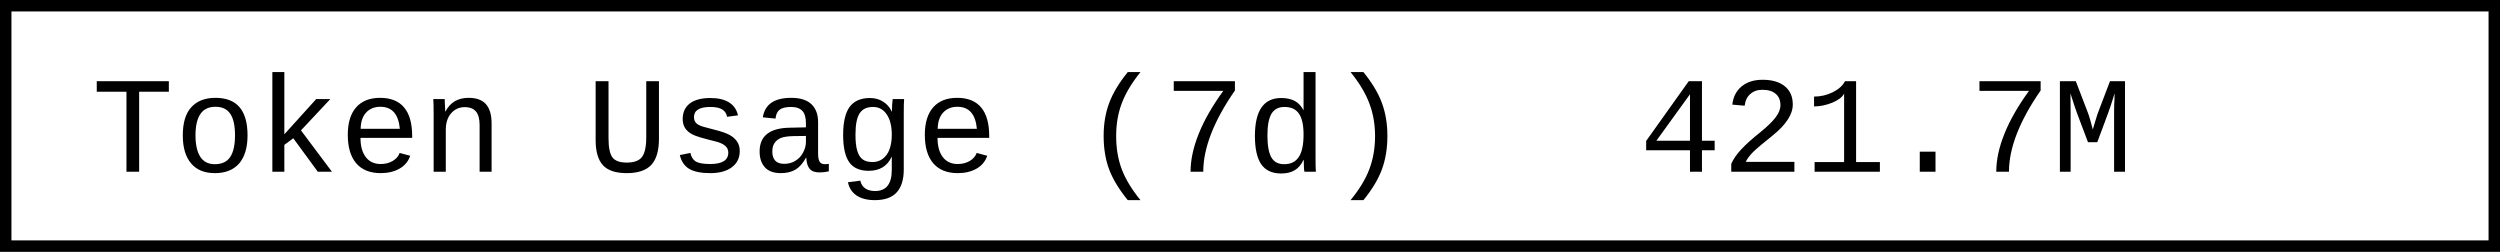
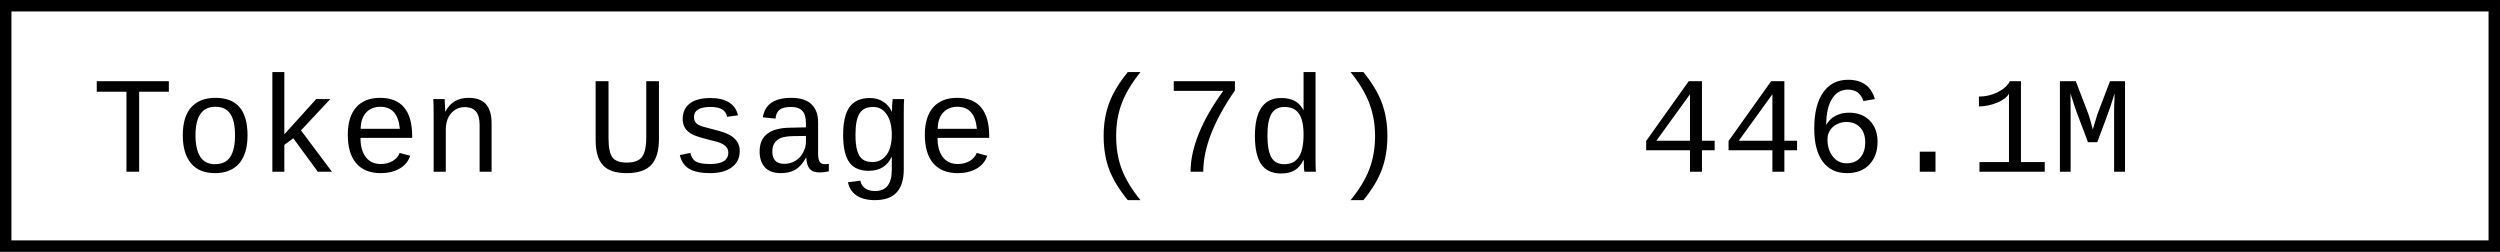
- <svg xmlns="http://www.w3.org/2000/svg" width="218.4" height="22" role="img" aria-label="Token Usage (7d): 421.7M">
+ <svg xmlns="http://www.w3.org/2000/svg" width="218.4" height="22" role="img" aria-label="Token Usage (7d): 446.1M">
  <rect x="0.5" y="0.5" width="217.4" height="21" fill="#fff" stroke="#000" stroke-width="1" />
  <g font-family="'Consolas','Monaco','Courier New',monospace" font-size="12" fill="#000">
    <text x="8" y="15">Token Usage (7d)</text>
-     <text x="143.2" y="15">421.7M</text>
+     <text x="143.2" y="15">446.1M</text>
  </g>
</svg>
